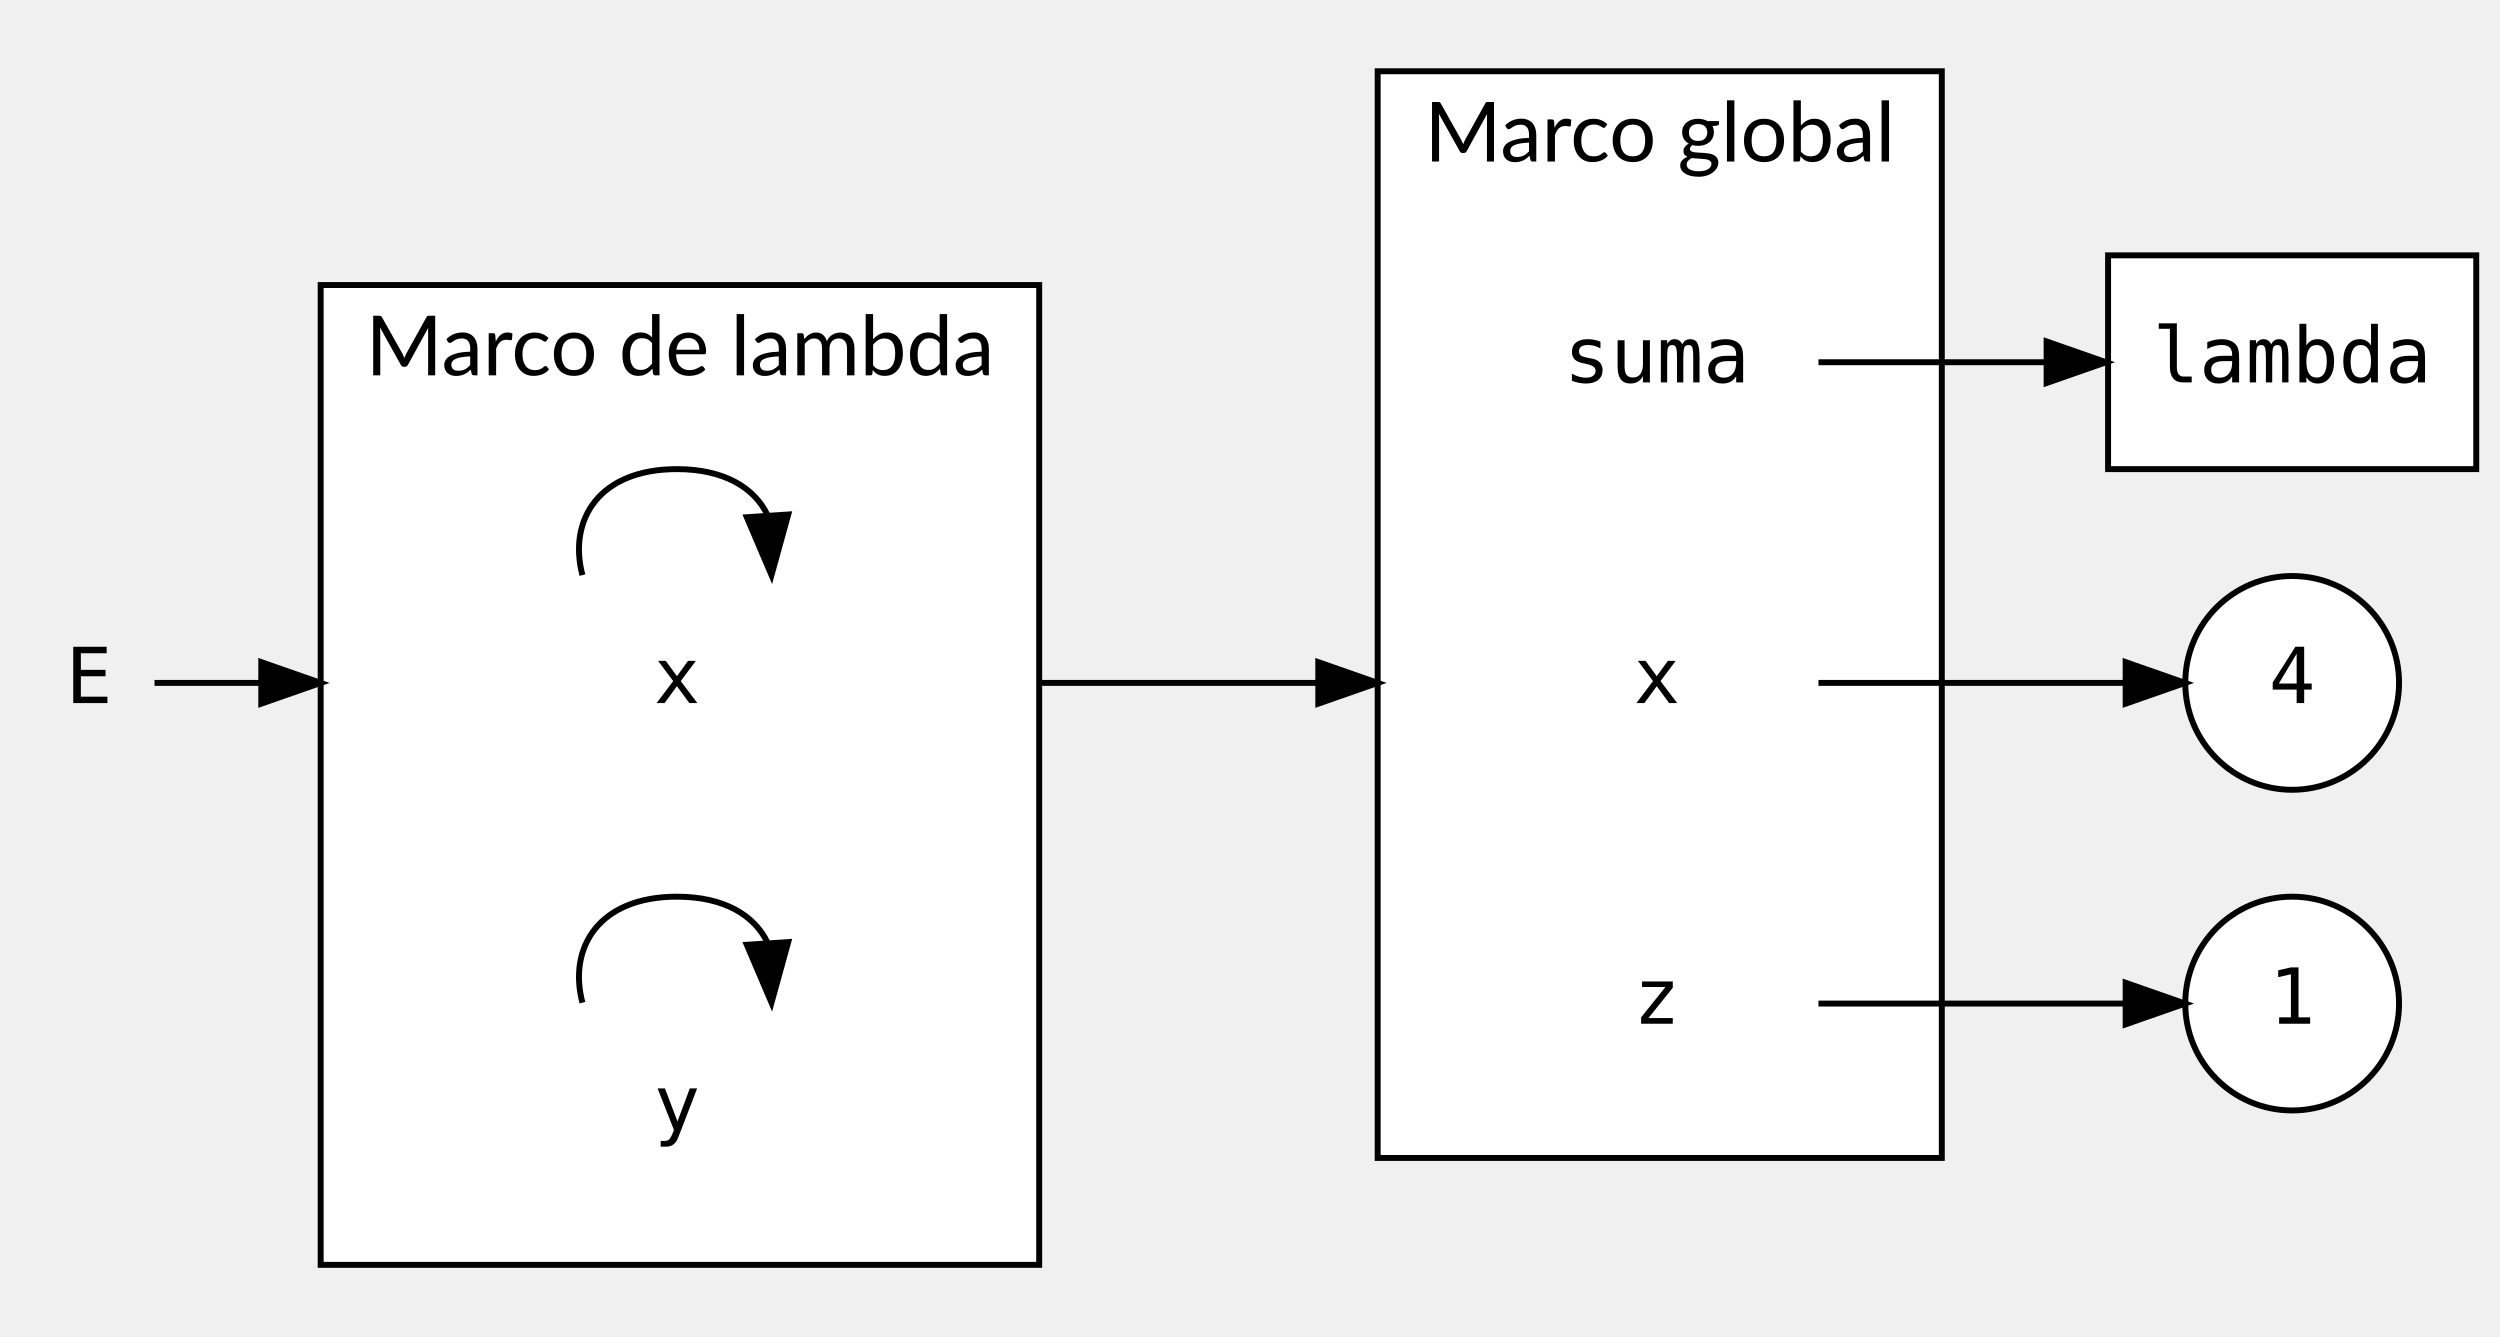
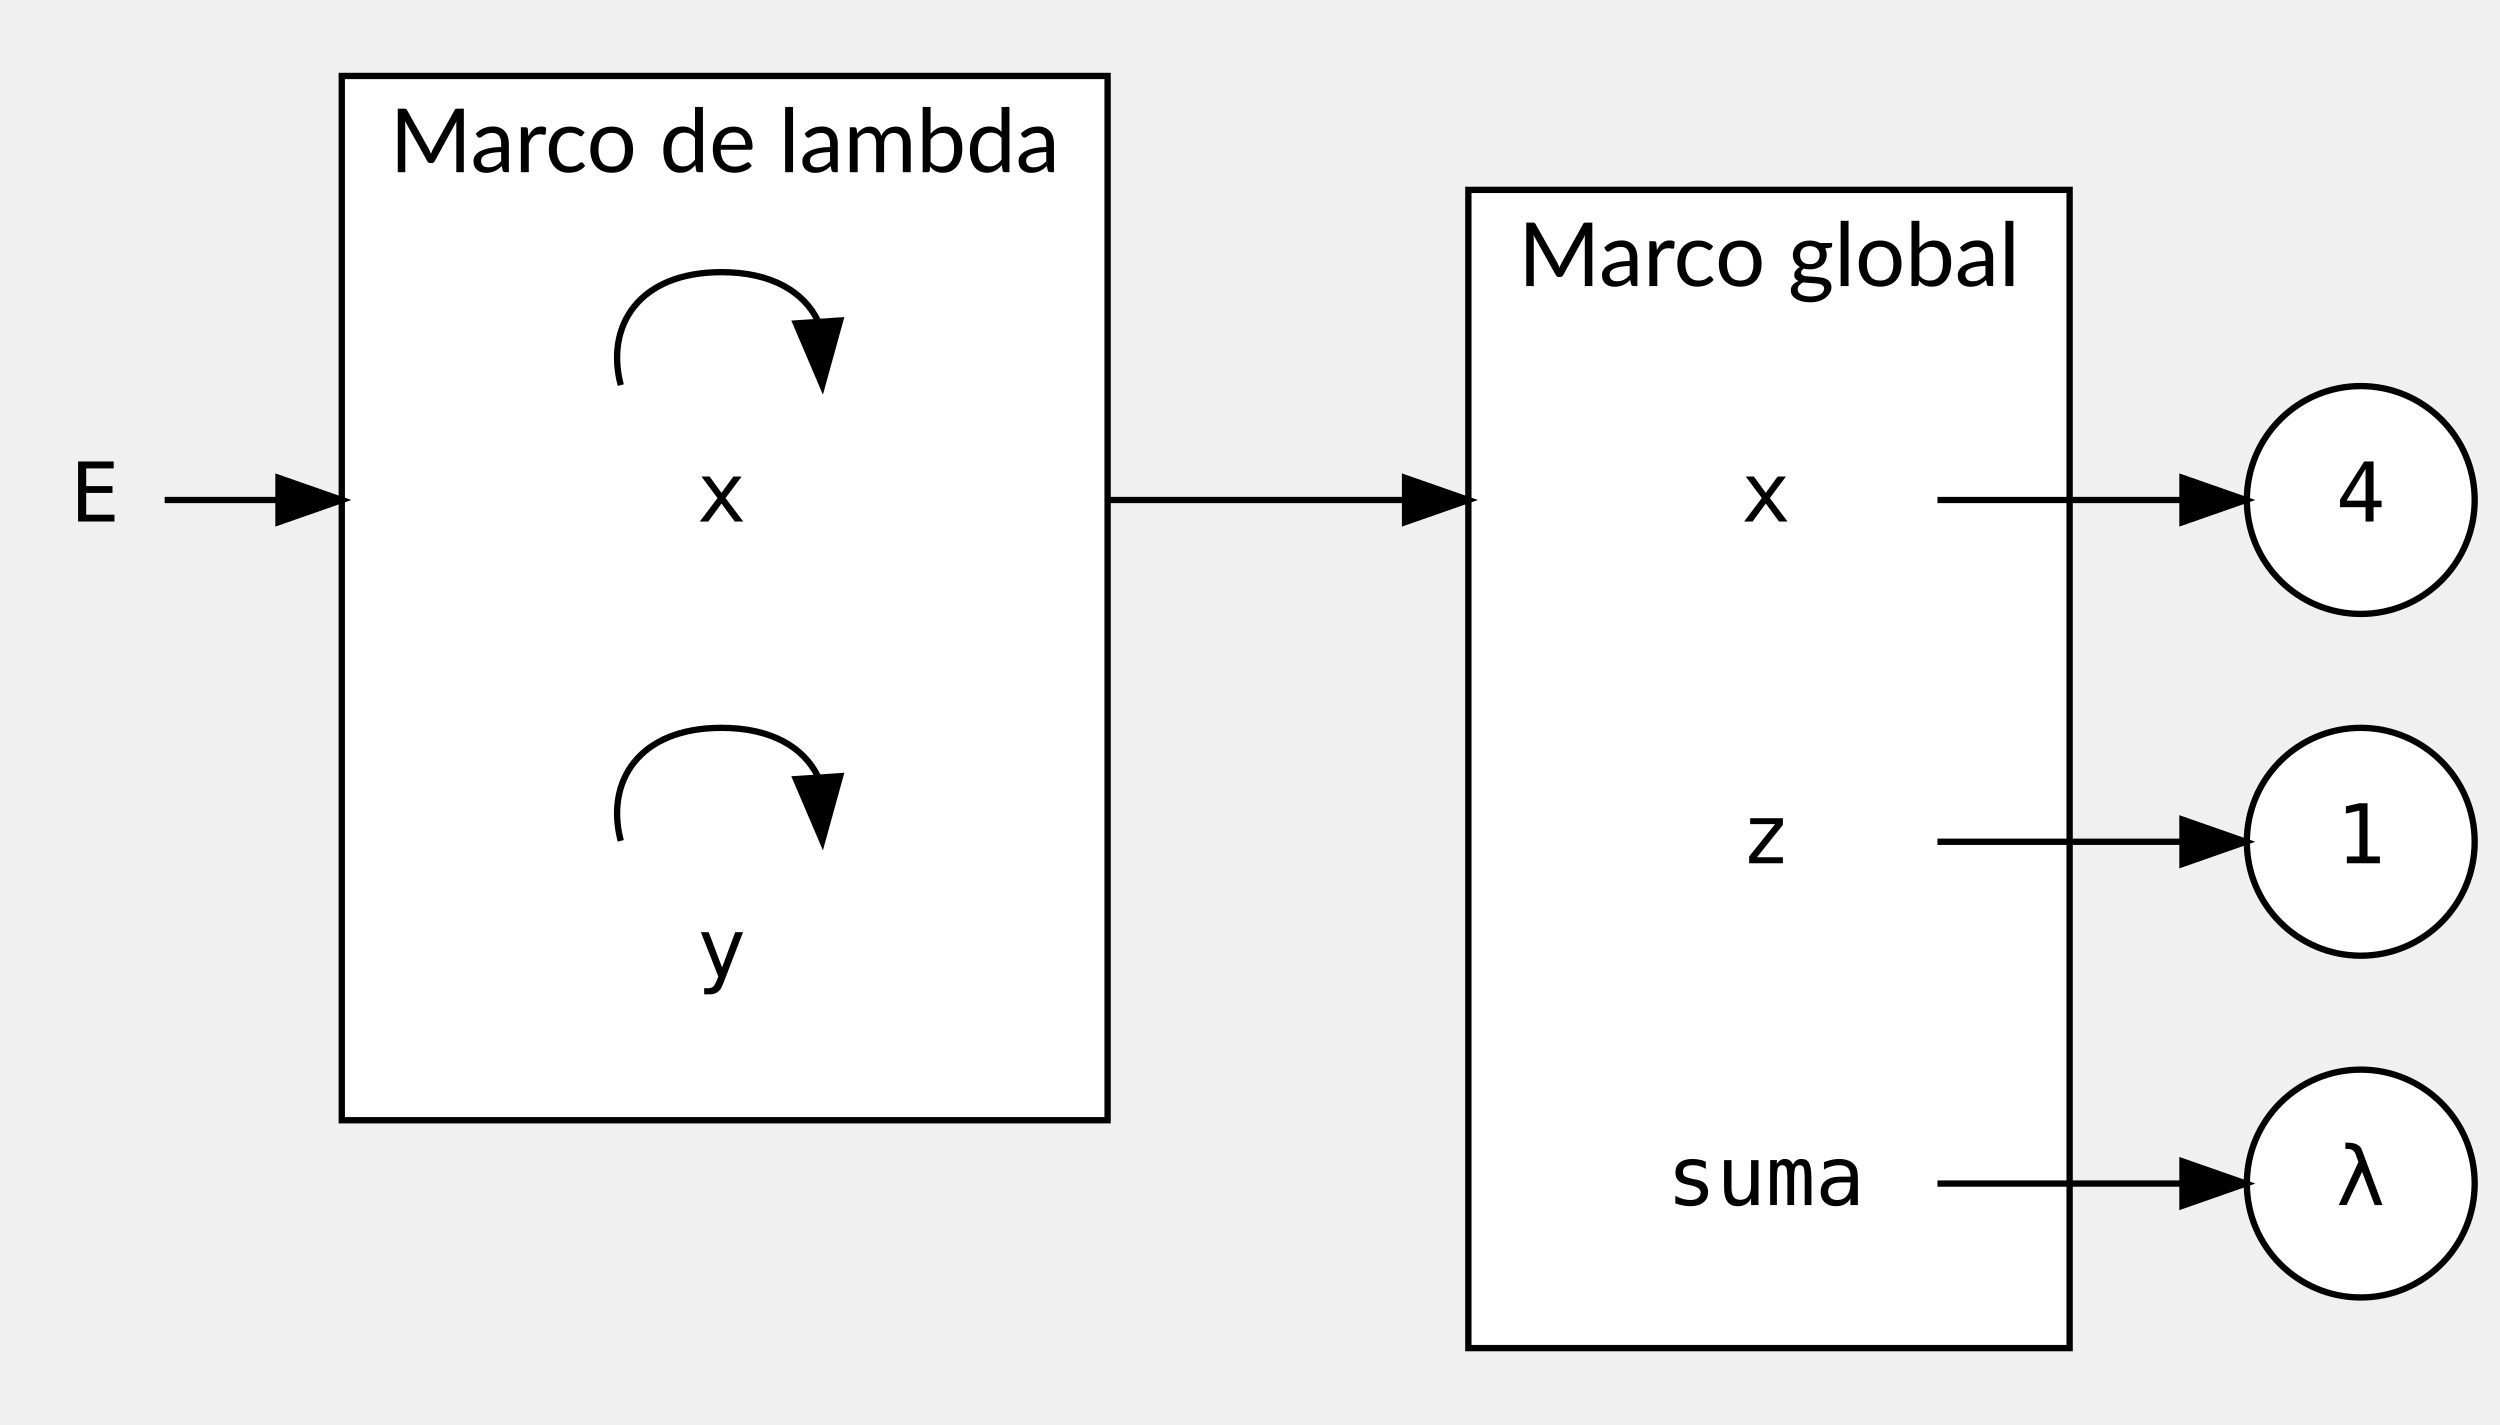
- <svg xmlns="http://www.w3.org/2000/svg" width="421pt" height="225pt" viewBox="0.00 0.00 421.00 225.00">
+ <svg xmlns="http://www.w3.org/2000/svg" width="395pt" height="225pt" viewBox="0.00 0.00 395.00 225.00">
  <g id="graph0" class="graph" transform="scale(1 1) rotate(0) translate(4 221)">
    <g id="clust1" class="cluster">
-       <polygon fill="white" stroke="black" points="228,-26 228,-209 323,-209 323,-26 228,-26" />
-       <text text-anchor="middle" x="275.5" y="-193.8" font-family="Lato" font-size="14.00">Marco global</text>
+       <polygon fill="white" stroke="black" points="228,-8 228,-191 323,-191 323,-8 228,-8" />
+       <text text-anchor="middle" x="275.5" y="-175.8" font-family="Lato" font-size="14.00">Marco global</text>
    </g>
    <g id="clust2" class="cluster">
-       <polygon fill="white" stroke="black" points="50,-8 50,-173 171,-173 171,-8 50,-8" />
-       <text text-anchor="middle" x="110.5" y="-157.8" font-family="Lato" font-size="14.00">Marco de lambda</text>
+       <polygon fill="white" stroke="black" points="50,-44 50,-209 171,-209 171,-44 50,-44" />
+       <text text-anchor="middle" x="110.5" y="-193.8" font-family="Lato" font-size="14.00">Marco de lambda</text>
    </g>
    <g id="node1" class="node">
-       <ellipse fill="white" stroke="black" cx="382" cy="-52" rx="18" ry="18" />
-       <text text-anchor="middle" x="382" y="-48.6" font-family="monospace" font-size="13.00">1</text>
+       <ellipse fill="white" stroke="black" cx="369" cy="-88" rx="18" ry="18" />
+       <text text-anchor="middle" x="369" y="-84.6" font-family="monospace" font-size="13.00">1</text>
    </g>
    <g id="node2" class="node">
-       <ellipse fill="white" stroke="black" cx="382" cy="-106" rx="18" ry="18" />
-       <text text-anchor="middle" x="382" y="-102.6" font-family="monospace" font-size="13.00">4</text>
+       <ellipse fill="white" stroke="black" cx="369" cy="-142" rx="18" ry="18" />
+       <text text-anchor="middle" x="369" y="-138.6" font-family="monospace" font-size="13.00">4</text>
    </g>
    <g id="node3" class="node">
-       <polygon fill="transparent" stroke="transparent" points="302,-178 248,-178 248,-142 302,-142 302,-178" />
-       <text text-anchor="middle" x="275" y="-156.6" font-family="monospace" font-size="13.00">suma</text>
+       <polygon fill="transparent" stroke="transparent" points="302,-160 248,-160 248,-124 302,-124 302,-160" />
+       <text text-anchor="middle" x="275" y="-138.6" font-family="monospace" font-size="13.00">x</text>
+     </g>
+     <g id="edge2" class="edge">
+       <path fill="none" stroke="black" d="M302.12,-142C314.2,-142 328.54,-142 340.76,-142" />
+       <polygon fill="black" stroke="black" points="340.83,-145.5 350.83,-142 340.83,-138.5 340.83,-145.5" />
+     </g>
+     <g id="node4" class="node">
+       <polygon fill="transparent" stroke="transparent" points="302,-106 248,-106 248,-70 302,-70 302,-106" />
+       <text text-anchor="middle" x="275" y="-84.6" font-family="monospace" font-size="13.00">z</text>
+     </g>
+     <g id="edge3" class="edge">
+       <path fill="none" stroke="black" d="M302.12,-88C314.2,-88 328.54,-88 340.76,-88" />
+       <polygon fill="black" stroke="black" points="340.83,-91.5 350.83,-88 340.83,-84.5 340.83,-91.5" />
+     </g>
+     <g id="node5" class="node">
+       <polygon fill="transparent" stroke="transparent" points="302,-52 248,-52 248,-16 302,-16 302,-52" />
+       <text text-anchor="middle" x="275" y="-30.6" font-family="monospace" font-size="13.00">suma</text>
    </g>
    <g id="node6" class="node">
-       <polygon fill="white" stroke="black" points="413,-178 351,-178 351,-142 413,-142 413,-178" />
-       <text text-anchor="middle" x="382" y="-156.6" font-family="monospace" font-size="13.00">lambda</text>
+       <ellipse fill="white" stroke="black" cx="369" cy="-34" rx="18" ry="18" />
+       <text text-anchor="middle" x="369" y="-30.6" font-family="monospace" font-size="13.00">λ</text>
    </g>
    <g id="edge1" class="edge">
-       <path fill="none" stroke="black" d="M302.23,-160C313.82,-160 327.73,-160 340.61,-160" />
-       <polygon fill="black" stroke="black" points="340.65,-163.5 350.65,-160 340.65,-156.5 340.65,-163.5" />
-     </g>
-     <g id="node4" class="node">
-       <polygon fill="transparent" stroke="transparent" points="302,-124 248,-124 248,-88 302,-88 302,-124" />
-       <text text-anchor="middle" x="275" y="-102.6" font-family="monospace" font-size="13.00">x</text>
-     </g>
-     <g id="edge2" class="edge">
-       <path fill="none" stroke="black" d="M302.23,-106C317.92,-106 337.83,-106 353.71,-106" />
-       <polygon fill="black" stroke="black" points="353.96,-109.5 363.96,-106 353.96,-102.5 353.96,-109.5" />
-     </g>
-     <g id="node5" class="node">
-       <polygon fill="transparent" stroke="transparent" points="302,-70 248,-70 248,-34 302,-34 302,-70" />
-       <text text-anchor="middle" x="275" y="-48.6" font-family="monospace" font-size="13.00">z</text>
-     </g>
-     <g id="edge3" class="edge">
-       <path fill="none" stroke="black" d="M302.23,-52C317.92,-52 337.83,-52 353.71,-52" />
-       <polygon fill="black" stroke="black" points="353.96,-55.5 363.96,-52 353.96,-48.5 353.96,-55.5" />
+       <path fill="none" stroke="black" d="M302.12,-34C314.2,-34 328.54,-34 340.76,-34" />
+       <polygon fill="black" stroke="black" points="340.83,-37.5 350.83,-34 340.83,-30.5 340.83,-37.5" />
    </g>
    <g id="node7" class="node">
-       <polygon fill="transparent" stroke="transparent" points="137,-124 83,-124 83,-88 137,-88 137,-124" />
-       <text text-anchor="middle" x="110" y="-102.6" font-family="monospace" font-size="13.00">x</text>
+       <polygon fill="transparent" stroke="transparent" points="137,-160 83,-160 83,-124 137,-124 137,-160" />
+       <text text-anchor="middle" x="110" y="-138.6" font-family="monospace" font-size="13.00">x</text>
    </g>
    <g id="edge6" class="edge">
-       <path fill="none" stroke="black" d="M171,-106C186.29,-106 202.66,-106 217.76,-106" />
-       <polygon fill="black" stroke="black" points="218,-109.5 228,-106 218,-102.5 218,-109.5" />
+       <path fill="none" stroke="black" d="M171,-142C186.29,-142 202.66,-142 217.76,-142" />
+       <polygon fill="black" stroke="black" points="218,-145.5 228,-142 218,-138.5 218,-145.5" />
    </g>
    <g id="edge4" class="edge">
-       <path fill="none" stroke="black" d="M94.08,-124.15C91.63,-133.54 96.94,-142 110,-142 117.96,-142 123.04,-138.86 125.24,-134.28" />
-       <polygon fill="black" stroke="black" points="128.74,-134.36 125.92,-124.15 121.76,-133.9 128.74,-134.36" />
+       <path fill="none" stroke="black" d="M94.08,-160.15C91.63,-169.54 96.94,-178 110,-178 117.96,-178 123.04,-174.86 125.24,-170.28" />
+       <polygon fill="black" stroke="black" points="128.74,-170.36 125.92,-160.15 121.76,-169.9 128.74,-170.36" />
    </g>
    <g id="node8" class="node">
-       <polygon fill="transparent" stroke="transparent" points="137,-52 83,-52 83,-16 137,-16 137,-52" />
-       <text text-anchor="middle" x="110" y="-30.6" font-family="monospace" font-size="13.00">y</text>
+       <polygon fill="transparent" stroke="transparent" points="137,-88 83,-88 83,-52 137,-52 137,-88" />
+       <text text-anchor="middle" x="110" y="-66.6" font-family="monospace" font-size="13.00">y</text>
    </g>
    <g id="edge5" class="edge">
-       <path fill="none" stroke="black" d="M94.08,-52.15C91.63,-61.54 96.94,-70 110,-70 117.96,-70 123.04,-66.86 125.24,-62.28" />
-       <polygon fill="black" stroke="black" points="128.74,-62.36 125.92,-52.15 121.76,-61.9 128.74,-62.36" />
+       <path fill="none" stroke="black" d="M94.08,-88.15C91.63,-97.54 96.94,-106 110,-106 117.96,-106 123.04,-102.86 125.24,-98.28" />
+       <polygon fill="black" stroke="black" points="128.74,-98.36 125.92,-88.15 121.76,-97.9 128.74,-98.36" />
    </g>
    <g id="node9" class="node">
-       <polygon fill="transparent" stroke="transparent" points="22,-124 0,-124 0,-88 22,-88 22,-124" />
-       <text text-anchor="middle" x="11" y="-102.6" font-family="monospace" font-size="13.00">E</text>
+       <polygon fill="transparent" stroke="transparent" points="22,-160 0,-160 0,-124 22,-124 22,-160" />
+       <text text-anchor="middle" x="11" y="-138.6" font-family="monospace" font-size="13.00">E</text>
    </g>
    <g id="edge7" class="edge">
-       <path fill="none" stroke="black" d="M22.02,-106C26.76,-106 32.87,-106 39.66,-106" />
-       <polygon fill="black" stroke="black" points="40,-109.5 50,-106 40,-102.5 40,-109.5" />
+       <path fill="none" stroke="black" d="M22.02,-142C26.76,-142 32.87,-142 39.66,-142" />
+       <polygon fill="black" stroke="black" points="40,-145.5 50,-142 40,-138.5 40,-145.5" />
    </g>
  </g>
</svg>
